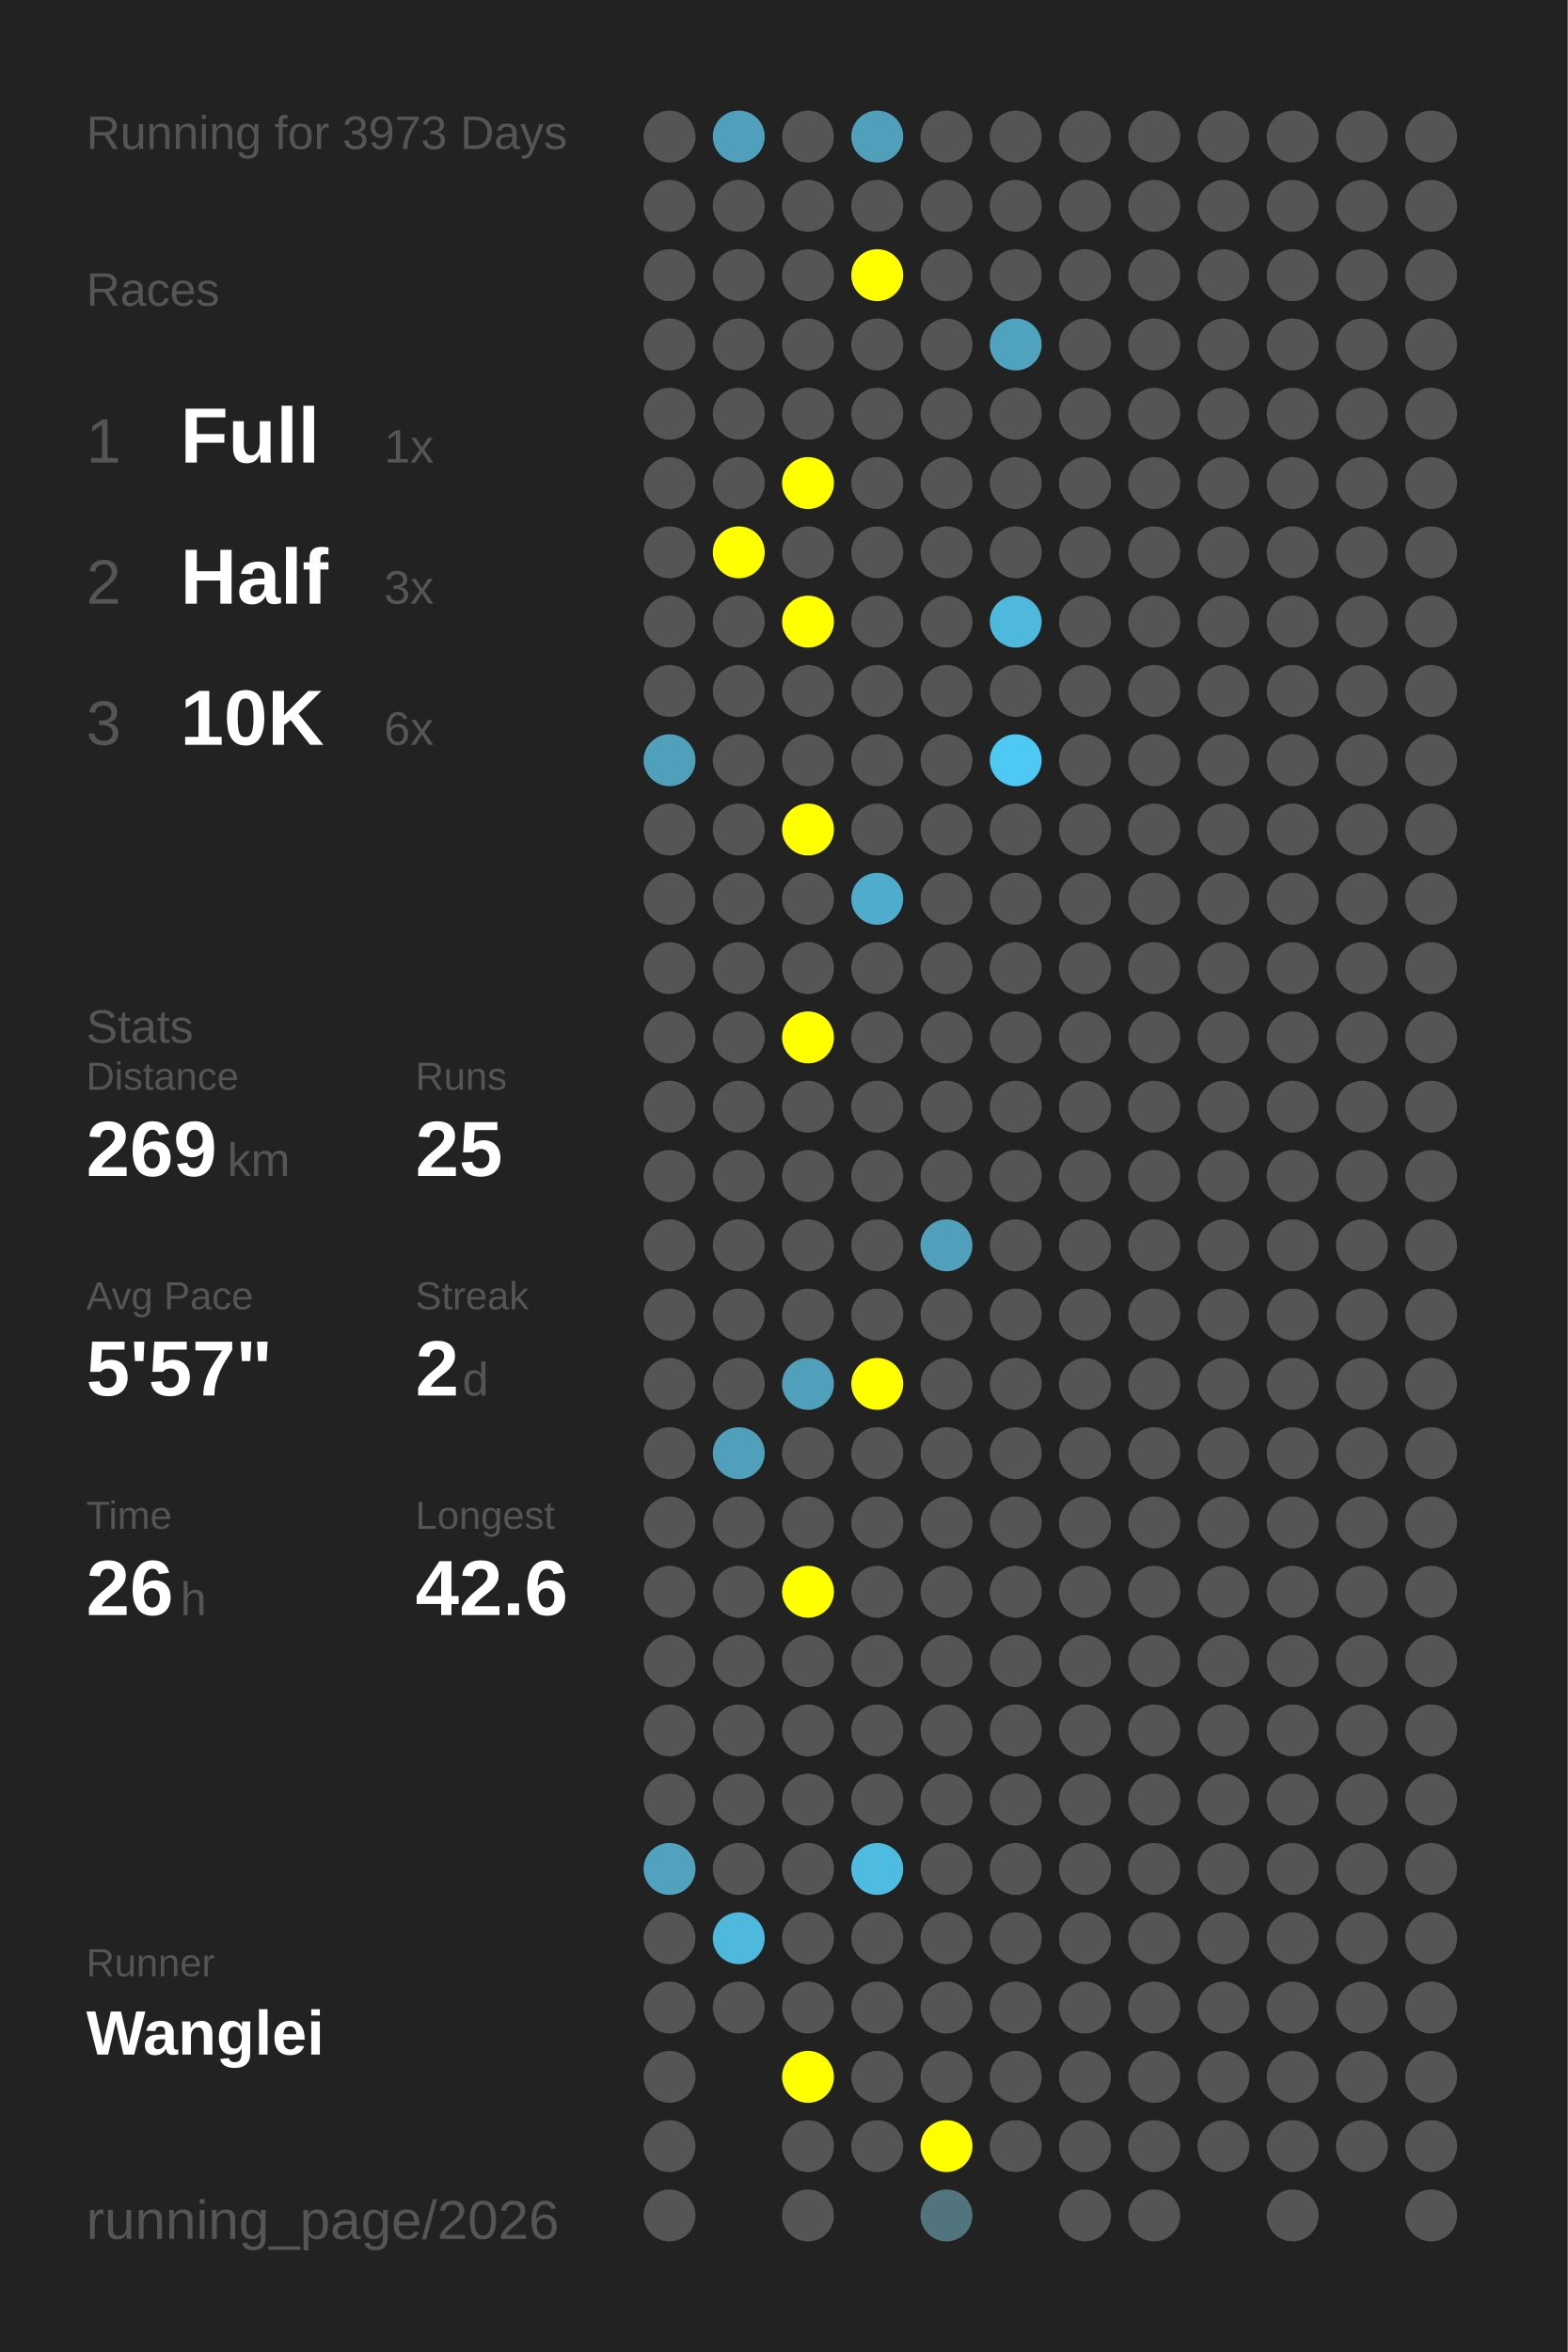
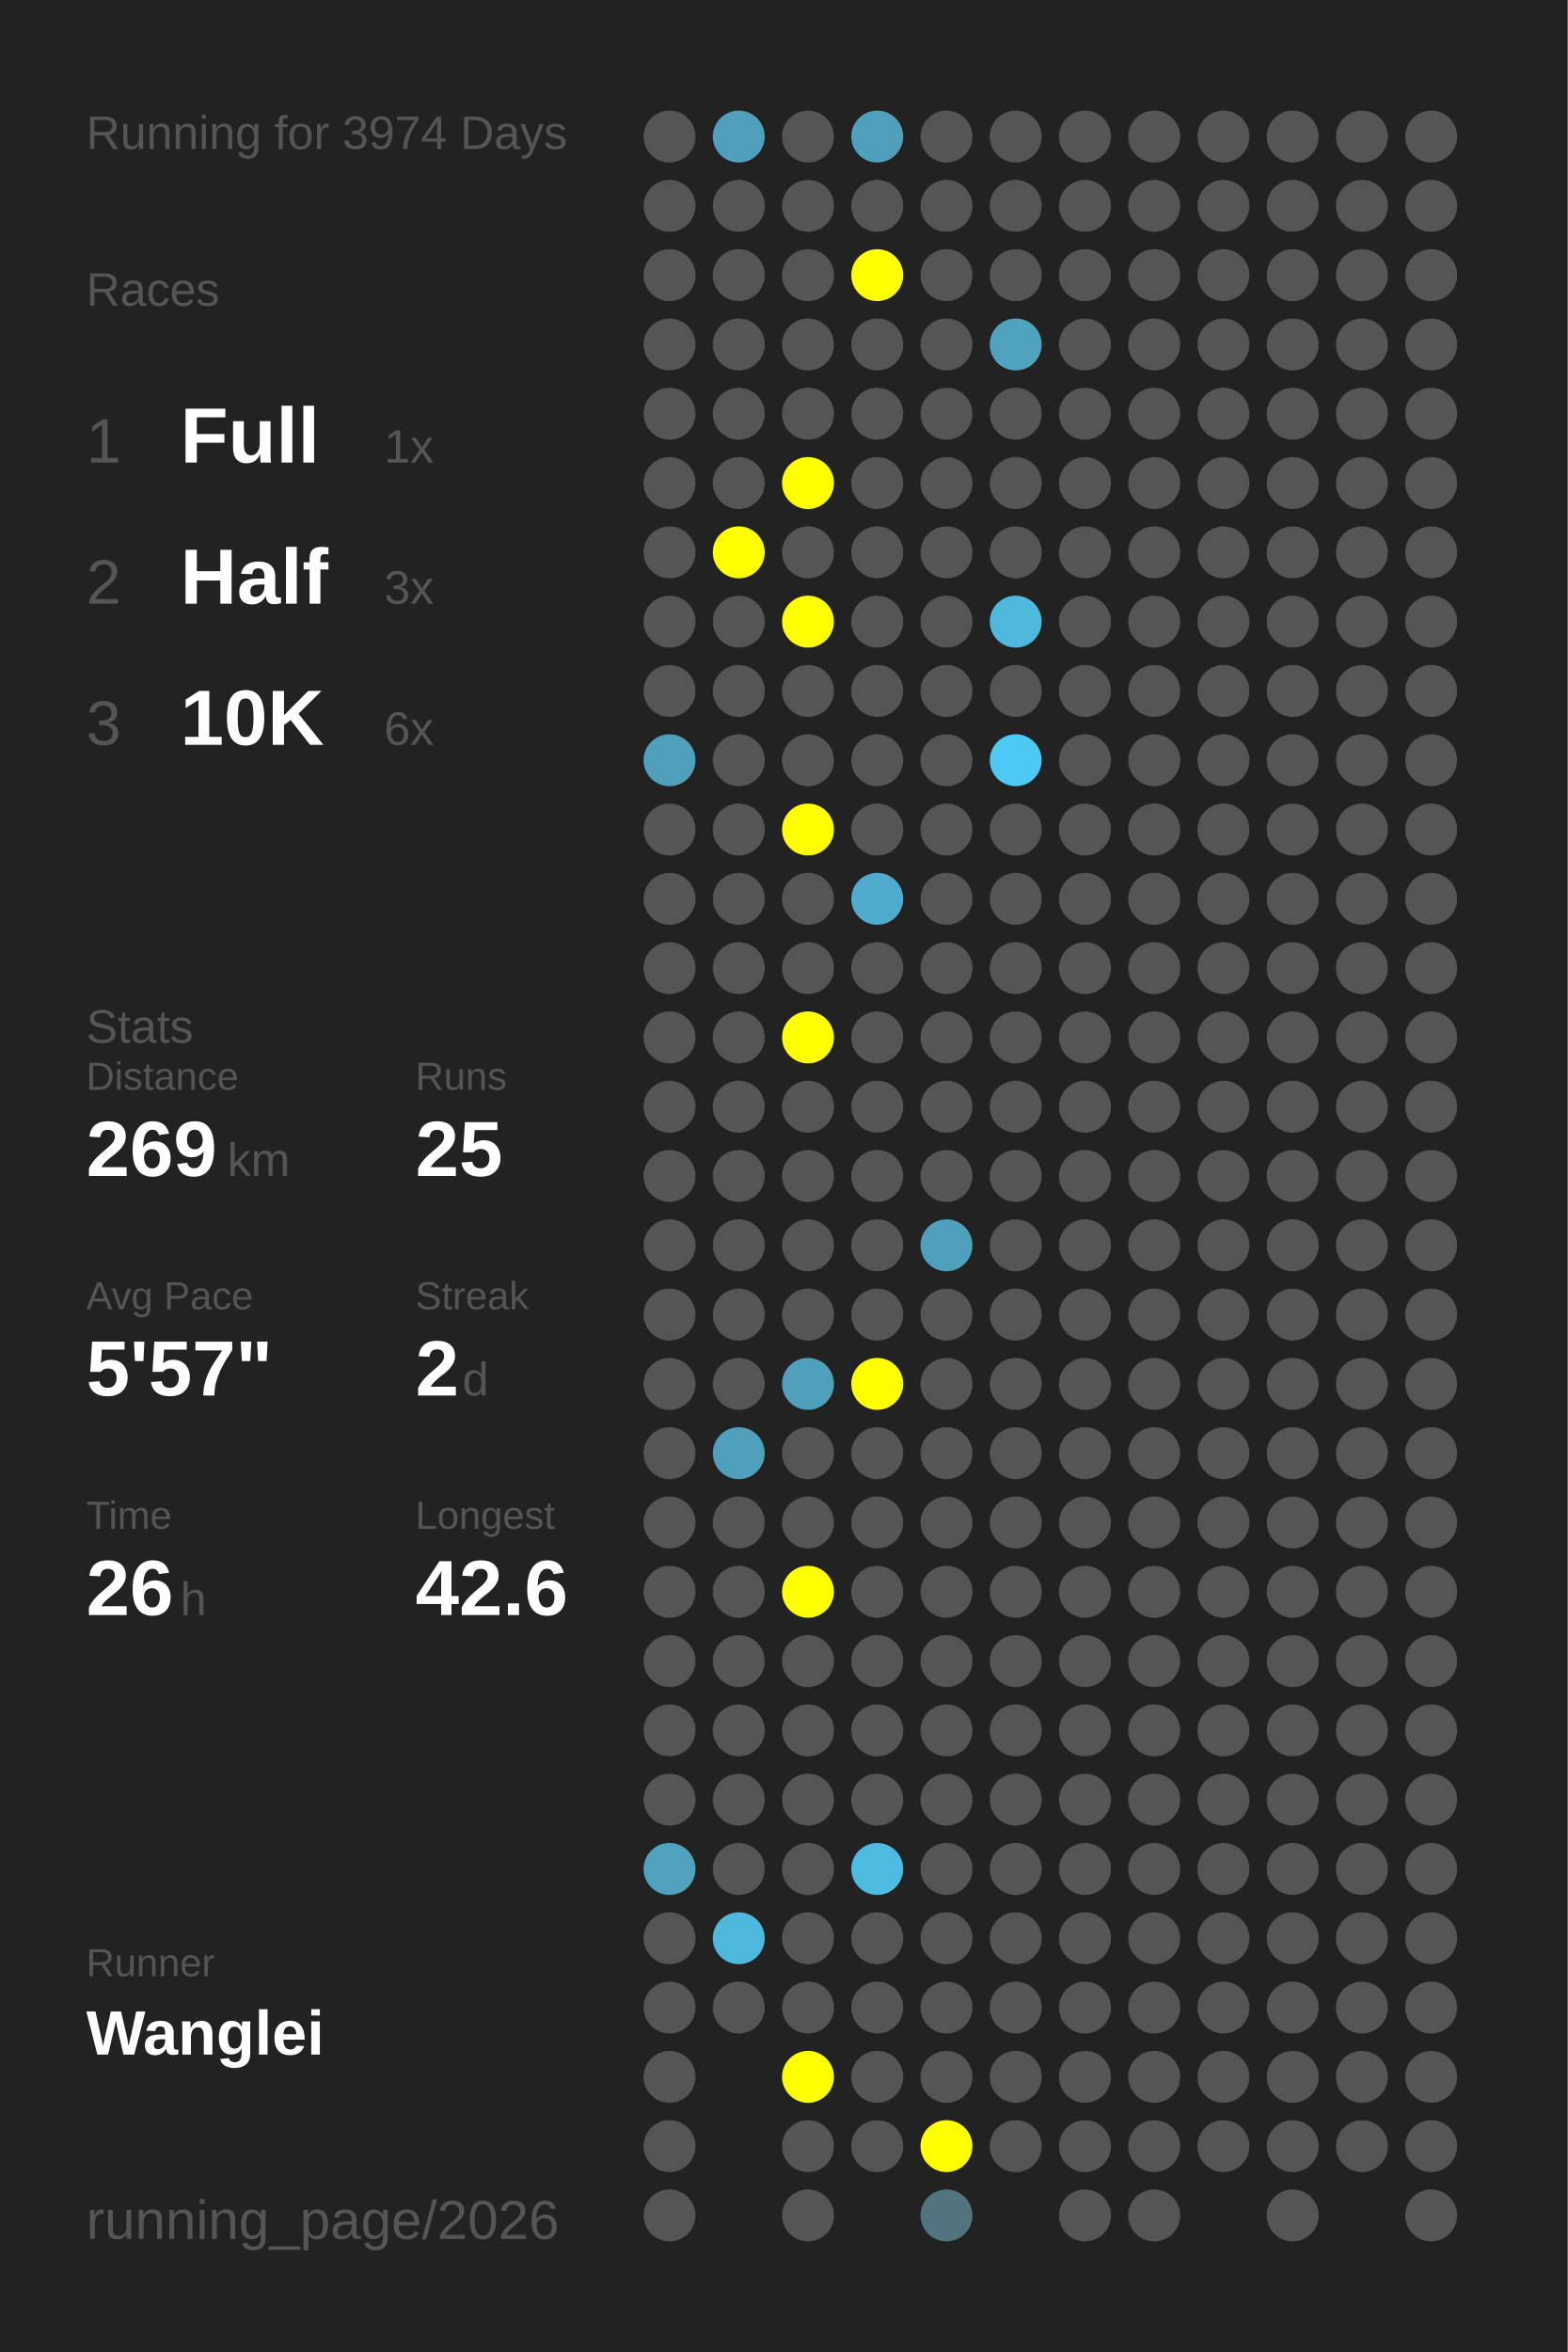
<svg xmlns="http://www.w3.org/2000/svg" baseProfile="full" height="300mm" version="1.1" viewBox="0,0,200,300" width="200mm">
  <defs />
  <rect fill="#222222" height="300" width="200" x="0" y="0" />
-   <text fill="#555555" style="font-size:6px; font-family:Arial;" x="11" y="19">Running for 3973 Days</text>
+   <text fill="#555555" style="font-size:6px; font-family:Arial;" x="11" y="19">Running for 3974 Days</text>
  <text fill="#555555" style="font-size:6px; font-family:Arial;" x="11" y="39">Races</text>
  <text fill="#555555" style="font-size:8px; font-family:Arial;" x="11" y="59">1</text>
  <text fill="#FFFFFF" style="font-size:10px; font-family:Arial; font-weight:bold;" x="23" y="59">Full</text>
  <text fill="#555555" style="font-size:6px; font-family:Arial;" x="49" y="59">1x</text>
  <text fill="#555555" style="font-size:8px; font-family:Arial;" x="11" y="77">2</text>
  <text fill="#FFFFFF" style="font-size:10px; font-family:Arial; font-weight:bold;" x="23" y="77">Half</text>
  <text fill="#555555" style="font-size:6px; font-family:Arial;" x="49" y="77">3x</text>
  <text fill="#555555" style="font-size:8px; font-family:Arial;" x="11" y="95">3</text>
  <text fill="#FFFFFF" style="font-size:10px; font-family:Arial; font-weight:bold;" x="23" y="95">10K</text>
  <text fill="#555555" style="font-size:6px; font-family:Arial;" x="49" y="95">6x</text>
  <text fill="#555555" style="font-size:6px; font-family:Arial;" x="11" y="133">Stats</text>
  <text fill="#555555" style="font-size:5px; font-family:Arial;" x="11" y="139">Distance</text>
  <text fill="#FFFFFF" style="font-size:10px; font-family:Arial; font-weight:bold;" x="11" y="150">269</text>
  <text fill="#555555" style="font-size:6px; font-family:Arial;" x="29" y="150">km</text>
  <text fill="#555555" style="font-size:5px; font-family:Arial;" x="53" y="139">Runs</text>
  <text fill="#FFFFFF" style="font-size:10px; font-family:Arial; font-weight:bold;" x="53" y="150">25</text>
  <text fill="#555555" style="font-size:5px; font-family:Arial;" x="11" y="167">Avg Pace</text>
  <text fill="#FFFFFF" style="font-size:10px; font-family:Arial; font-weight:bold;" x="11" y="178">5'57"</text>
  <text fill="#555555" style="font-size:5px; font-family:Arial;" x="53" y="167">Streak</text>
  <text fill="#FFFFFF" style="font-size:10px; font-family:Arial; font-weight:bold;" x="53" y="178">2</text>
  <text fill="#555555" style="font-size:6px; font-family:Arial;" x="59" y="178">d</text>
  <text fill="#555555" style="font-size:5px; font-family:Arial;" x="11" y="195">Time</text>
  <text fill="#FFFFFF" style="font-size:10px; font-family:Arial; font-weight:bold;" x="11" y="206">26</text>
  <text fill="#555555" style="font-size:6px; font-family:Arial;" x="23" y="206">h</text>
  <text fill="#555555" style="font-size:5px; font-family:Arial;" x="53" y="195">Longest</text>
  <text fill="#FFFFFF" style="font-size:10px; font-family:Arial; font-weight:bold;" x="53" y="206">42.6</text>
  <text fill="#555555" style="font-size:5px; font-family:Arial;" x="11" y="252.065">Runner</text>
  <text fill="#FFFFFF" style="font-size:8px; font-family:Arial; font-weight:bold;" x="11" y="262.065">Wanglei</text>
  <text fill="#555555" style="font-size:7px; font-family:Arial;" x="11" y="285.581">running_page/2026</text>
  <circle cx="85.417" cy="17.419" fill="#555555" r="3.312" />
  <circle cx="85.417" cy="26.258" fill="#555555" r="3.312" />
  <circle cx="85.417" cy="35.097" fill="#555555" r="3.312" />
  <circle cx="85.417" cy="43.935" fill="#555555" r="3.312" />
  <circle cx="85.417" cy="52.774" fill="#555555" r="3.312" />
  <circle cx="85.417" cy="61.613" fill="#555555" r="3.312" />
  <circle cx="85.417" cy="70.452" fill="#555555" r="3.312" />
  <circle cx="85.417" cy="79.29" fill="#555555" r="3.312" />
  <circle cx="85.417" cy="88.129" fill="#555555" r="3.312" />
  <circle cx="85.417" cy="96.968" fill="#50a0bb" r="3.312" />
  <circle cx="85.417" cy="105.806" fill="#555555" r="3.312" />
  <circle cx="85.417" cy="114.645" fill="#555555" r="3.312" />
  <circle cx="85.417" cy="123.484" fill="#555555" r="3.312" />
  <circle cx="85.417" cy="132.323" fill="#555555" r="3.312" />
  <circle cx="85.417" cy="141.161" fill="#555555" r="3.312" />
  <circle cx="85.417" cy="150" fill="#555555" r="3.312" />
  <circle cx="85.417" cy="158.839" fill="#555555" r="3.312" />
  <circle cx="85.417" cy="167.677" fill="#555555" r="3.312" />
  <circle cx="85.417" cy="176.516" fill="#555555" r="3.312" />
  <circle cx="85.417" cy="185.355" fill="#555555" r="3.312" />
  <circle cx="85.417" cy="194.194" fill="#555555" r="3.312" />
  <circle cx="85.417" cy="203.032" fill="#555555" r="3.312" />
  <circle cx="85.417" cy="211.871" fill="#555555" r="3.312" />
  <circle cx="85.417" cy="220.71" fill="#555555" r="3.312" />
  <circle cx="85.417" cy="229.548" fill="#555555" r="3.312" />
  <circle cx="85.417" cy="238.387" fill="#50a2be" r="3.312" />
  <circle cx="85.417" cy="247.226" fill="#555555" r="3.312" />
  <circle cx="85.417" cy="256.065" fill="#555555" r="3.312" />
  <circle cx="85.417" cy="264.903" fill="#555555" r="3.312" />
  <circle cx="85.417" cy="273.742" fill="#555555" r="3.312" />
  <circle cx="85.417" cy="282.581" fill="#555555" r="3.312" />
  <circle cx="94.25" cy="17.419" fill="#50a0bb" r="3.312" />
  <circle cx="94.25" cy="26.258" fill="#555555" r="3.312" />
  <circle cx="94.25" cy="35.097" fill="#555555" r="3.312" />
  <circle cx="94.25" cy="43.935" fill="#555555" r="3.312" />
  <circle cx="94.25" cy="52.774" fill="#555555" r="3.312" />
  <circle cx="94.25" cy="61.613" fill="#555555" r="3.312" />
  <circle cx="94.25" cy="70.452" fill="#FFFF00" r="3.312" />
  <circle cx="94.25" cy="79.29" fill="#555555" r="3.312" />
  <circle cx="94.25" cy="88.129" fill="#555555" r="3.312" />
  <circle cx="94.25" cy="96.968" fill="#555555" r="3.312" />
  <circle cx="94.25" cy="105.806" fill="#555555" r="3.312" />
  <circle cx="94.25" cy="114.645" fill="#555555" r="3.312" />
  <circle cx="94.25" cy="123.484" fill="#555555" r="3.312" />
  <circle cx="94.25" cy="132.323" fill="#555555" r="3.312" />
  <circle cx="94.25" cy="141.161" fill="#555555" r="3.312" />
  <circle cx="94.25" cy="150" fill="#555555" r="3.312" />
  <circle cx="94.25" cy="158.839" fill="#555555" r="3.312" />
  <circle cx="94.25" cy="167.677" fill="#555555" r="3.312" />
  <circle cx="94.25" cy="176.516" fill="#555555" r="3.312" />
  <circle cx="94.25" cy="185.355" fill="#50a0bb" r="3.312" />
  <circle cx="94.25" cy="194.194" fill="#555555" r="3.312" />
  <circle cx="94.25" cy="203.032" fill="#555555" r="3.312" />
  <circle cx="94.25" cy="211.871" fill="#555555" r="3.312" />
  <circle cx="94.25" cy="220.71" fill="#555555" r="3.312" />
  <circle cx="94.25" cy="229.548" fill="#555555" r="3.312" />
  <circle cx="94.25" cy="238.387" fill="#555555" r="3.312" />
  <circle cx="94.25" cy="247.226" fill="#4eb9dd" r="3.312" />
  <circle cx="94.25" cy="256.065" fill="#555555" r="3.312" />
  <circle cx="103.083" cy="17.419" fill="#555555" r="3.312" />
  <circle cx="103.083" cy="26.258" fill="#555555" r="3.312" />
  <circle cx="103.083" cy="35.097" fill="#555555" r="3.312" />
  <circle cx="103.083" cy="43.935" fill="#555555" r="3.312" />
  <circle cx="103.083" cy="52.774" fill="#555555" r="3.312" />
  <circle cx="103.083" cy="61.613" fill="#FFFF00" r="3.312" />
  <circle cx="103.083" cy="70.452" fill="#555555" r="3.312" />
  <circle cx="103.083" cy="79.29" fill="#FFFF00" r="3.312" />
  <circle cx="103.083" cy="88.129" fill="#555555" r="3.312" />
  <circle cx="103.083" cy="96.968" fill="#555555" r="3.312" />
  <circle cx="103.083" cy="105.806" fill="#FFFF00" r="3.312" />
  <circle cx="103.083" cy="114.645" fill="#555555" r="3.312" />
  <circle cx="103.083" cy="123.484" fill="#555555" r="3.312" />
  <circle cx="103.083" cy="132.323" fill="#FFFF00" r="3.312" />
  <circle cx="103.083" cy="141.161" fill="#555555" r="3.312" />
  <circle cx="103.083" cy="150" fill="#555555" r="3.312" />
  <circle cx="103.083" cy="158.839" fill="#555555" r="3.312" />
  <circle cx="103.083" cy="167.677" fill="#555555" r="3.312" />
  <circle cx="103.083" cy="176.516" fill="#50a0bb" r="3.312" />
  <circle cx="103.083" cy="185.355" fill="#555555" r="3.312" />
  <circle cx="103.083" cy="194.194" fill="#555555" r="3.312" />
  <circle cx="103.083" cy="203.032" fill="#FFFF00" r="3.312" />
  <circle cx="103.083" cy="211.871" fill="#555555" r="3.312" />
  <circle cx="103.083" cy="220.71" fill="#555555" r="3.312" />
  <circle cx="103.083" cy="229.548" fill="#555555" r="3.312" />
  <circle cx="103.083" cy="238.387" fill="#555555" r="3.312" />
  <circle cx="103.083" cy="247.226" fill="#555555" r="3.312" />
  <circle cx="103.083" cy="256.065" fill="#555555" r="3.312" />
  <circle cx="103.083" cy="264.903" fill="#FFFF00" r="3.312" />
  <circle cx="103.083" cy="273.742" fill="#555555" r="3.312" />
  <circle cx="103.083" cy="282.581" fill="#555555" r="3.312" />
  <circle cx="111.917" cy="17.419" fill="#50a0bb" r="3.312" />
  <circle cx="111.917" cy="26.258" fill="#555555" r="3.312" />
  <circle cx="111.917" cy="35.097" fill="#FFFF00" r="3.312" />
  <circle cx="111.917" cy="43.935" fill="#555555" r="3.312" />
  <circle cx="111.917" cy="52.774" fill="#555555" r="3.312" />
  <circle cx="111.917" cy="61.613" fill="#555555" r="3.312" />
  <circle cx="111.917" cy="70.452" fill="#555555" r="3.312" />
  <circle cx="111.917" cy="79.29" fill="#555555" r="3.312" />
  <circle cx="111.917" cy="88.129" fill="#555555" r="3.312" />
  <circle cx="111.917" cy="96.968" fill="#555555" r="3.312" />
  <circle cx="111.917" cy="105.806" fill="#555555" r="3.312" />
  <circle cx="111.917" cy="114.645" fill="#4faccc" r="3.312" />
  <circle cx="111.917" cy="123.484" fill="#555555" r="3.312" />
  <circle cx="111.917" cy="132.323" fill="#555555" r="3.312" />
  <circle cx="111.917" cy="141.161" fill="#555555" r="3.312" />
  <circle cx="111.917" cy="150" fill="#555555" r="3.312" />
  <circle cx="111.917" cy="158.839" fill="#555555" r="3.312" />
  <circle cx="111.917" cy="167.677" fill="#555555" r="3.312" />
  <circle cx="111.917" cy="176.516" fill="#FFFF00" r="3.312" />
  <circle cx="111.917" cy="185.355" fill="#555555" r="3.312" />
  <circle cx="111.917" cy="194.194" fill="#555555" r="3.312" />
  <circle cx="111.917" cy="203.032" fill="#555555" r="3.312" />
  <circle cx="111.917" cy="211.871" fill="#555555" r="3.312" />
  <circle cx="111.917" cy="220.71" fill="#555555" r="3.312" />
  <circle cx="111.917" cy="229.548" fill="#555555" r="3.312" />
  <circle cx="111.917" cy="238.387" fill="#4ebce1" r="3.312" />
  <circle cx="111.917" cy="247.226" fill="#555555" r="3.312" />
  <circle cx="111.917" cy="256.065" fill="#555555" r="3.312" />
  <circle cx="111.917" cy="264.903" fill="#555555" r="3.312" />
  <circle cx="111.917" cy="273.742" fill="#555555" r="3.312" />
  <circle cx="120.75" cy="17.419" fill="#555555" r="3.312" />
  <circle cx="120.75" cy="26.258" fill="#555555" r="3.312" />
  <circle cx="120.75" cy="35.097" fill="#555555" r="3.312" />
  <circle cx="120.75" cy="43.935" fill="#555555" r="3.312" />
  <circle cx="120.75" cy="52.774" fill="#555555" r="3.312" />
  <circle cx="120.75" cy="61.613" fill="#555555" r="3.312" />
  <circle cx="120.75" cy="70.452" fill="#555555" r="3.312" />
  <circle cx="120.75" cy="79.29" fill="#555555" r="3.312" />
  <circle cx="120.75" cy="88.129" fill="#555555" r="3.312" />
  <circle cx="120.75" cy="96.968" fill="#555555" r="3.312" />
  <circle cx="120.75" cy="105.806" fill="#555555" r="3.312" />
  <circle cx="120.75" cy="114.645" fill="#555555" r="3.312" />
  <circle cx="120.75" cy="123.484" fill="#555555" r="3.312" />
  <circle cx="120.75" cy="132.323" fill="#555555" r="3.312" />
  <circle cx="120.75" cy="141.161" fill="#555555" r="3.312" />
  <circle cx="120.75" cy="150" fill="#555555" r="3.312" />
  <circle cx="120.75" cy="158.839" fill="#50a0bb" r="3.312" />
  <circle cx="120.75" cy="167.677" fill="#555555" r="3.312" />
  <circle cx="120.75" cy="176.516" fill="#555555" r="3.312" />
  <circle cx="120.75" cy="185.355" fill="#555555" r="3.312" />
  <circle cx="120.75" cy="194.194" fill="#555555" r="3.312" />
  <circle cx="120.75" cy="203.032" fill="#555555" r="3.312" />
  <circle cx="120.75" cy="211.871" fill="#555555" r="3.312" />
  <circle cx="120.75" cy="220.71" fill="#555555" r="3.312" />
  <circle cx="120.75" cy="229.548" fill="#555555" r="3.312" />
  <circle cx="120.75" cy="238.387" fill="#555555" r="3.312" />
  <circle cx="120.75" cy="247.226" fill="#555555" r="3.312" />
  <circle cx="120.75" cy="256.065" fill="#555555" r="3.312" />
  <circle cx="120.75" cy="264.903" fill="#555555" r="3.312" />
  <circle cx="120.75" cy="273.742" fill="#FFFF00" r="3.312" />
  <circle cx="120.75" cy="282.581" fill="#52747f" r="3.312" />
  <circle cx="129.583" cy="17.419" fill="#555555" r="3.312" />
  <circle cx="129.583" cy="26.258" fill="#555555" r="3.312" />
  <circle cx="129.583" cy="35.097" fill="#555555" r="3.312" />
  <circle cx="129.583" cy="43.935" fill="#4fa3bf" r="3.312" />
  <circle cx="129.583" cy="52.774" fill="#555555" r="3.312" />
  <circle cx="129.583" cy="61.613" fill="#555555" r="3.312" />
  <circle cx="129.583" cy="70.452" fill="#555555" r="3.312" />
  <circle cx="129.583" cy="79.29" fill="#4eb9dd" r="3.312" />
  <circle cx="129.583" cy="88.129" fill="#555555" r="3.312" />
  <circle cx="129.583" cy="96.968" fill="#4dc9f3" r="3.312" />
  <circle cx="129.583" cy="105.806" fill="#555555" r="3.312" />
  <circle cx="129.583" cy="114.645" fill="#555555" r="3.312" />
  <circle cx="129.583" cy="123.484" fill="#555555" r="3.312" />
  <circle cx="129.583" cy="132.323" fill="#555555" r="3.312" />
  <circle cx="129.583" cy="141.161" fill="#555555" r="3.312" />
  <circle cx="129.583" cy="150" fill="#555555" r="3.312" />
  <circle cx="129.583" cy="158.839" fill="#555555" r="3.312" />
  <circle cx="129.583" cy="167.677" fill="#555555" r="3.312" />
  <circle cx="129.583" cy="176.516" fill="#555555" r="3.312" />
  <circle cx="129.583" cy="185.355" fill="#555555" r="3.312" />
  <circle cx="129.583" cy="194.194" fill="#555555" r="3.312" />
  <circle cx="129.583" cy="203.032" fill="#555555" r="3.312" />
  <circle cx="129.583" cy="211.871" fill="#555555" r="3.312" />
  <circle cx="129.583" cy="220.71" fill="#555555" r="3.312" />
  <circle cx="129.583" cy="229.548" fill="#555555" r="3.312" />
  <circle cx="129.583" cy="238.387" fill="#555555" r="3.312" />
  <circle cx="129.583" cy="247.226" fill="#555555" r="3.312" />
  <circle cx="129.583" cy="256.065" fill="#555555" r="3.312" />
  <circle cx="129.583" cy="264.903" fill="#555555" r="3.312" />
  <circle cx="129.583" cy="273.742" fill="#555555" r="3.312" />
  <circle cx="138.417" cy="17.419" fill="#555555" r="3.312" />
  <circle cx="138.417" cy="26.258" fill="#555555" r="3.312" />
  <circle cx="138.417" cy="35.097" fill="#555555" r="3.312" />
  <circle cx="138.417" cy="43.935" fill="#555555" r="3.312" />
  <circle cx="138.417" cy="52.774" fill="#555555" r="3.312" />
  <circle cx="138.417" cy="61.613" fill="#555555" r="3.312" />
  <circle cx="138.417" cy="70.452" fill="#555555" r="3.312" />
  <circle cx="138.417" cy="79.29" fill="#555555" r="3.312" />
  <circle cx="138.417" cy="88.129" fill="#555555" r="3.312" />
  <circle cx="138.417" cy="96.968" fill="#555555" r="3.312" />
  <circle cx="138.417" cy="105.806" fill="#555555" r="3.312" />
  <circle cx="138.417" cy="114.645" fill="#555555" r="3.312" />
  <circle cx="138.417" cy="123.484" fill="#555555" r="3.312" />
  <circle cx="138.417" cy="132.323" fill="#555555" r="3.312" />
  <circle cx="138.417" cy="141.161" fill="#555555" r="3.312" />
  <circle cx="138.417" cy="150" fill="#555555" r="3.312" />
  <circle cx="138.417" cy="158.839" fill="#555555" r="3.312" />
  <circle cx="138.417" cy="167.677" fill="#555555" r="3.312" />
  <circle cx="138.417" cy="176.516" fill="#555555" r="3.312" />
  <circle cx="138.417" cy="185.355" fill="#555555" r="3.312" />
  <circle cx="138.417" cy="194.194" fill="#555555" r="3.312" />
  <circle cx="138.417" cy="203.032" fill="#555555" r="3.312" />
  <circle cx="138.417" cy="211.871" fill="#555555" r="3.312" />
  <circle cx="138.417" cy="220.71" fill="#555555" r="3.312" />
  <circle cx="138.417" cy="229.548" fill="#555555" r="3.312" />
  <circle cx="138.417" cy="238.387" fill="#555555" r="3.312" />
  <circle cx="138.417" cy="247.226" fill="#555555" r="3.312" />
  <circle cx="138.417" cy="256.065" fill="#555555" r="3.312" />
  <circle cx="138.417" cy="264.903" fill="#555555" r="3.312" />
  <circle cx="138.417" cy="273.742" fill="#555555" r="3.312" />
  <circle cx="138.417" cy="282.581" fill="#555555" r="3.312" />
  <circle cx="147.25" cy="17.419" fill="#555555" r="3.312" />
  <circle cx="147.25" cy="26.258" fill="#555555" r="3.312" />
  <circle cx="147.25" cy="35.097" fill="#555555" r="3.312" />
  <circle cx="147.25" cy="43.935" fill="#555555" r="3.312" />
  <circle cx="147.25" cy="52.774" fill="#555555" r="3.312" />
  <circle cx="147.25" cy="61.613" fill="#555555" r="3.312" />
  <circle cx="147.25" cy="70.452" fill="#555555" r="3.312" />
  <circle cx="147.25" cy="79.29" fill="#555555" r="3.312" />
  <circle cx="147.25" cy="88.129" fill="#555555" r="3.312" />
  <circle cx="147.25" cy="96.968" fill="#555555" r="3.312" />
  <circle cx="147.25" cy="105.806" fill="#555555" r="3.312" />
  <circle cx="147.25" cy="114.645" fill="#555555" r="3.312" />
  <circle cx="147.25" cy="123.484" fill="#555555" r="3.312" />
  <circle cx="147.25" cy="132.323" fill="#555555" r="3.312" />
  <circle cx="147.25" cy="141.161" fill="#555555" r="3.312" />
  <circle cx="147.25" cy="150" fill="#555555" r="3.312" />
  <circle cx="147.25" cy="158.839" fill="#555555" r="3.312" />
  <circle cx="147.25" cy="167.677" fill="#555555" r="3.312" />
  <circle cx="147.25" cy="176.516" fill="#555555" r="3.312" />
  <circle cx="147.25" cy="185.355" fill="#555555" r="3.312" />
  <circle cx="147.25" cy="194.194" fill="#555555" r="3.312" />
  <circle cx="147.25" cy="203.032" fill="#555555" r="3.312" />
  <circle cx="147.25" cy="211.871" fill="#555555" r="3.312" />
  <circle cx="147.25" cy="220.71" fill="#555555" r="3.312" />
  <circle cx="147.25" cy="229.548" fill="#555555" r="3.312" />
  <circle cx="147.25" cy="238.387" fill="#555555" r="3.312" />
  <circle cx="147.25" cy="247.226" fill="#555555" r="3.312" />
  <circle cx="147.25" cy="256.065" fill="#555555" r="3.312" />
  <circle cx="147.25" cy="264.903" fill="#555555" r="3.312" />
  <circle cx="147.25" cy="273.742" fill="#555555" r="3.312" />
  <circle cx="147.25" cy="282.581" fill="#555555" r="3.312" />
  <circle cx="156.083" cy="17.419" fill="#555555" r="3.312" />
  <circle cx="156.083" cy="26.258" fill="#555555" r="3.312" />
  <circle cx="156.083" cy="35.097" fill="#555555" r="3.312" />
  <circle cx="156.083" cy="43.935" fill="#555555" r="3.312" />
  <circle cx="156.083" cy="52.774" fill="#555555" r="3.312" />
  <circle cx="156.083" cy="61.613" fill="#555555" r="3.312" />
  <circle cx="156.083" cy="70.452" fill="#555555" r="3.312" />
  <circle cx="156.083" cy="79.29" fill="#555555" r="3.312" />
  <circle cx="156.083" cy="88.129" fill="#555555" r="3.312" />
  <circle cx="156.083" cy="96.968" fill="#555555" r="3.312" />
  <circle cx="156.083" cy="105.806" fill="#555555" r="3.312" />
  <circle cx="156.083" cy="114.645" fill="#555555" r="3.312" />
  <circle cx="156.083" cy="123.484" fill="#555555" r="3.312" />
  <circle cx="156.083" cy="132.323" fill="#555555" r="3.312" />
  <circle cx="156.083" cy="141.161" fill="#555555" r="3.312" />
  <circle cx="156.083" cy="150" fill="#555555" r="3.312" />
  <circle cx="156.083" cy="158.839" fill="#555555" r="3.312" />
  <circle cx="156.083" cy="167.677" fill="#555555" r="3.312" />
  <circle cx="156.083" cy="176.516" fill="#555555" r="3.312" />
  <circle cx="156.083" cy="185.355" fill="#555555" r="3.312" />
  <circle cx="156.083" cy="194.194" fill="#555555" r="3.312" />
  <circle cx="156.083" cy="203.032" fill="#555555" r="3.312" />
  <circle cx="156.083" cy="211.871" fill="#555555" r="3.312" />
  <circle cx="156.083" cy="220.71" fill="#555555" r="3.312" />
  <circle cx="156.083" cy="229.548" fill="#555555" r="3.312" />
  <circle cx="156.083" cy="238.387" fill="#555555" r="3.312" />
  <circle cx="156.083" cy="247.226" fill="#555555" r="3.312" />
  <circle cx="156.083" cy="256.065" fill="#555555" r="3.312" />
  <circle cx="156.083" cy="264.903" fill="#555555" r="3.312" />
  <circle cx="156.083" cy="273.742" fill="#555555" r="3.312" />
  <circle cx="164.917" cy="17.419" fill="#555555" r="3.312" />
  <circle cx="164.917" cy="26.258" fill="#555555" r="3.312" />
  <circle cx="164.917" cy="35.097" fill="#555555" r="3.312" />
  <circle cx="164.917" cy="43.935" fill="#555555" r="3.312" />
  <circle cx="164.917" cy="52.774" fill="#555555" r="3.312" />
  <circle cx="164.917" cy="61.613" fill="#555555" r="3.312" />
  <circle cx="164.917" cy="70.452" fill="#555555" r="3.312" />
  <circle cx="164.917" cy="79.29" fill="#555555" r="3.312" />
  <circle cx="164.917" cy="88.129" fill="#555555" r="3.312" />
  <circle cx="164.917" cy="96.968" fill="#555555" r="3.312" />
  <circle cx="164.917" cy="105.806" fill="#555555" r="3.312" />
  <circle cx="164.917" cy="114.645" fill="#555555" r="3.312" />
  <circle cx="164.917" cy="123.484" fill="#555555" r="3.312" />
  <circle cx="164.917" cy="132.323" fill="#555555" r="3.312" />
  <circle cx="164.917" cy="141.161" fill="#555555" r="3.312" />
  <circle cx="164.917" cy="150" fill="#555555" r="3.312" />
  <circle cx="164.917" cy="158.839" fill="#555555" r="3.312" />
  <circle cx="164.917" cy="167.677" fill="#555555" r="3.312" />
  <circle cx="164.917" cy="176.516" fill="#555555" r="3.312" />
  <circle cx="164.917" cy="185.355" fill="#555555" r="3.312" />
  <circle cx="164.917" cy="194.194" fill="#555555" r="3.312" />
  <circle cx="164.917" cy="203.032" fill="#555555" r="3.312" />
  <circle cx="164.917" cy="211.871" fill="#555555" r="3.312" />
  <circle cx="164.917" cy="220.71" fill="#555555" r="3.312" />
  <circle cx="164.917" cy="229.548" fill="#555555" r="3.312" />
  <circle cx="164.917" cy="238.387" fill="#555555" r="3.312" />
  <circle cx="164.917" cy="247.226" fill="#555555" r="3.312" />
  <circle cx="164.917" cy="256.065" fill="#555555" r="3.312" />
  <circle cx="164.917" cy="264.903" fill="#555555" r="3.312" />
  <circle cx="164.917" cy="273.742" fill="#555555" r="3.312" />
  <circle cx="164.917" cy="282.581" fill="#555555" r="3.312" />
  <circle cx="173.75" cy="17.419" fill="#555555" r="3.312" />
  <circle cx="173.75" cy="26.258" fill="#555555" r="3.312" />
  <circle cx="173.75" cy="35.097" fill="#555555" r="3.312" />
  <circle cx="173.75" cy="43.935" fill="#555555" r="3.312" />
  <circle cx="173.75" cy="52.774" fill="#555555" r="3.312" />
  <circle cx="173.75" cy="61.613" fill="#555555" r="3.312" />
  <circle cx="173.75" cy="70.452" fill="#555555" r="3.312" />
  <circle cx="173.75" cy="79.29" fill="#555555" r="3.312" />
  <circle cx="173.75" cy="88.129" fill="#555555" r="3.312" />
  <circle cx="173.75" cy="96.968" fill="#555555" r="3.312" />
  <circle cx="173.75" cy="105.806" fill="#555555" r="3.312" />
  <circle cx="173.75" cy="114.645" fill="#555555" r="3.312" />
  <circle cx="173.75" cy="123.484" fill="#555555" r="3.312" />
  <circle cx="173.75" cy="132.323" fill="#555555" r="3.312" />
  <circle cx="173.75" cy="141.161" fill="#555555" r="3.312" />
  <circle cx="173.75" cy="150" fill="#555555" r="3.312" />
  <circle cx="173.75" cy="158.839" fill="#555555" r="3.312" />
  <circle cx="173.75" cy="167.677" fill="#555555" r="3.312" />
  <circle cx="173.75" cy="176.516" fill="#555555" r="3.312" />
  <circle cx="173.75" cy="185.355" fill="#555555" r="3.312" />
  <circle cx="173.75" cy="194.194" fill="#555555" r="3.312" />
  <circle cx="173.75" cy="203.032" fill="#555555" r="3.312" />
  <circle cx="173.75" cy="211.871" fill="#555555" r="3.312" />
  <circle cx="173.75" cy="220.71" fill="#555555" r="3.312" />
  <circle cx="173.75" cy="229.548" fill="#555555" r="3.312" />
  <circle cx="173.75" cy="238.387" fill="#555555" r="3.312" />
  <circle cx="173.75" cy="247.226" fill="#555555" r="3.312" />
  <circle cx="173.75" cy="256.065" fill="#555555" r="3.312" />
  <circle cx="173.75" cy="264.903" fill="#555555" r="3.312" />
  <circle cx="173.75" cy="273.742" fill="#555555" r="3.312" />
  <circle cx="182.583" cy="17.419" fill="#555555" r="3.312" />
  <circle cx="182.583" cy="26.258" fill="#555555" r="3.312" />
  <circle cx="182.583" cy="35.097" fill="#555555" r="3.312" />
  <circle cx="182.583" cy="43.935" fill="#555555" r="3.312" />
  <circle cx="182.583" cy="52.774" fill="#555555" r="3.312" />
  <circle cx="182.583" cy="61.613" fill="#555555" r="3.312" />
  <circle cx="182.583" cy="70.452" fill="#555555" r="3.312" />
  <circle cx="182.583" cy="79.29" fill="#555555" r="3.312" />
  <circle cx="182.583" cy="88.129" fill="#555555" r="3.312" />
  <circle cx="182.583" cy="96.968" fill="#555555" r="3.312" />
  <circle cx="182.583" cy="105.806" fill="#555555" r="3.312" />
  <circle cx="182.583" cy="114.645" fill="#555555" r="3.312" />
  <circle cx="182.583" cy="123.484" fill="#555555" r="3.312" />
  <circle cx="182.583" cy="132.323" fill="#555555" r="3.312" />
  <circle cx="182.583" cy="141.161" fill="#555555" r="3.312" />
  <circle cx="182.583" cy="150" fill="#555555" r="3.312" />
  <circle cx="182.583" cy="158.839" fill="#555555" r="3.312" />
  <circle cx="182.583" cy="167.677" fill="#555555" r="3.312" />
  <circle cx="182.583" cy="176.516" fill="#555555" r="3.312" />
  <circle cx="182.583" cy="185.355" fill="#555555" r="3.312" />
  <circle cx="182.583" cy="194.194" fill="#555555" r="3.312" />
  <circle cx="182.583" cy="203.032" fill="#555555" r="3.312" />
  <circle cx="182.583" cy="211.871" fill="#555555" r="3.312" />
  <circle cx="182.583" cy="220.71" fill="#555555" r="3.312" />
  <circle cx="182.583" cy="229.548" fill="#555555" r="3.312" />
  <circle cx="182.583" cy="238.387" fill="#555555" r="3.312" />
  <circle cx="182.583" cy="247.226" fill="#555555" r="3.312" />
  <circle cx="182.583" cy="256.065" fill="#555555" r="3.312" />
  <circle cx="182.583" cy="264.903" fill="#555555" r="3.312" />
  <circle cx="182.583" cy="273.742" fill="#555555" r="3.312" />
  <circle cx="182.583" cy="282.581" fill="#555555" r="3.312" />
</svg>
